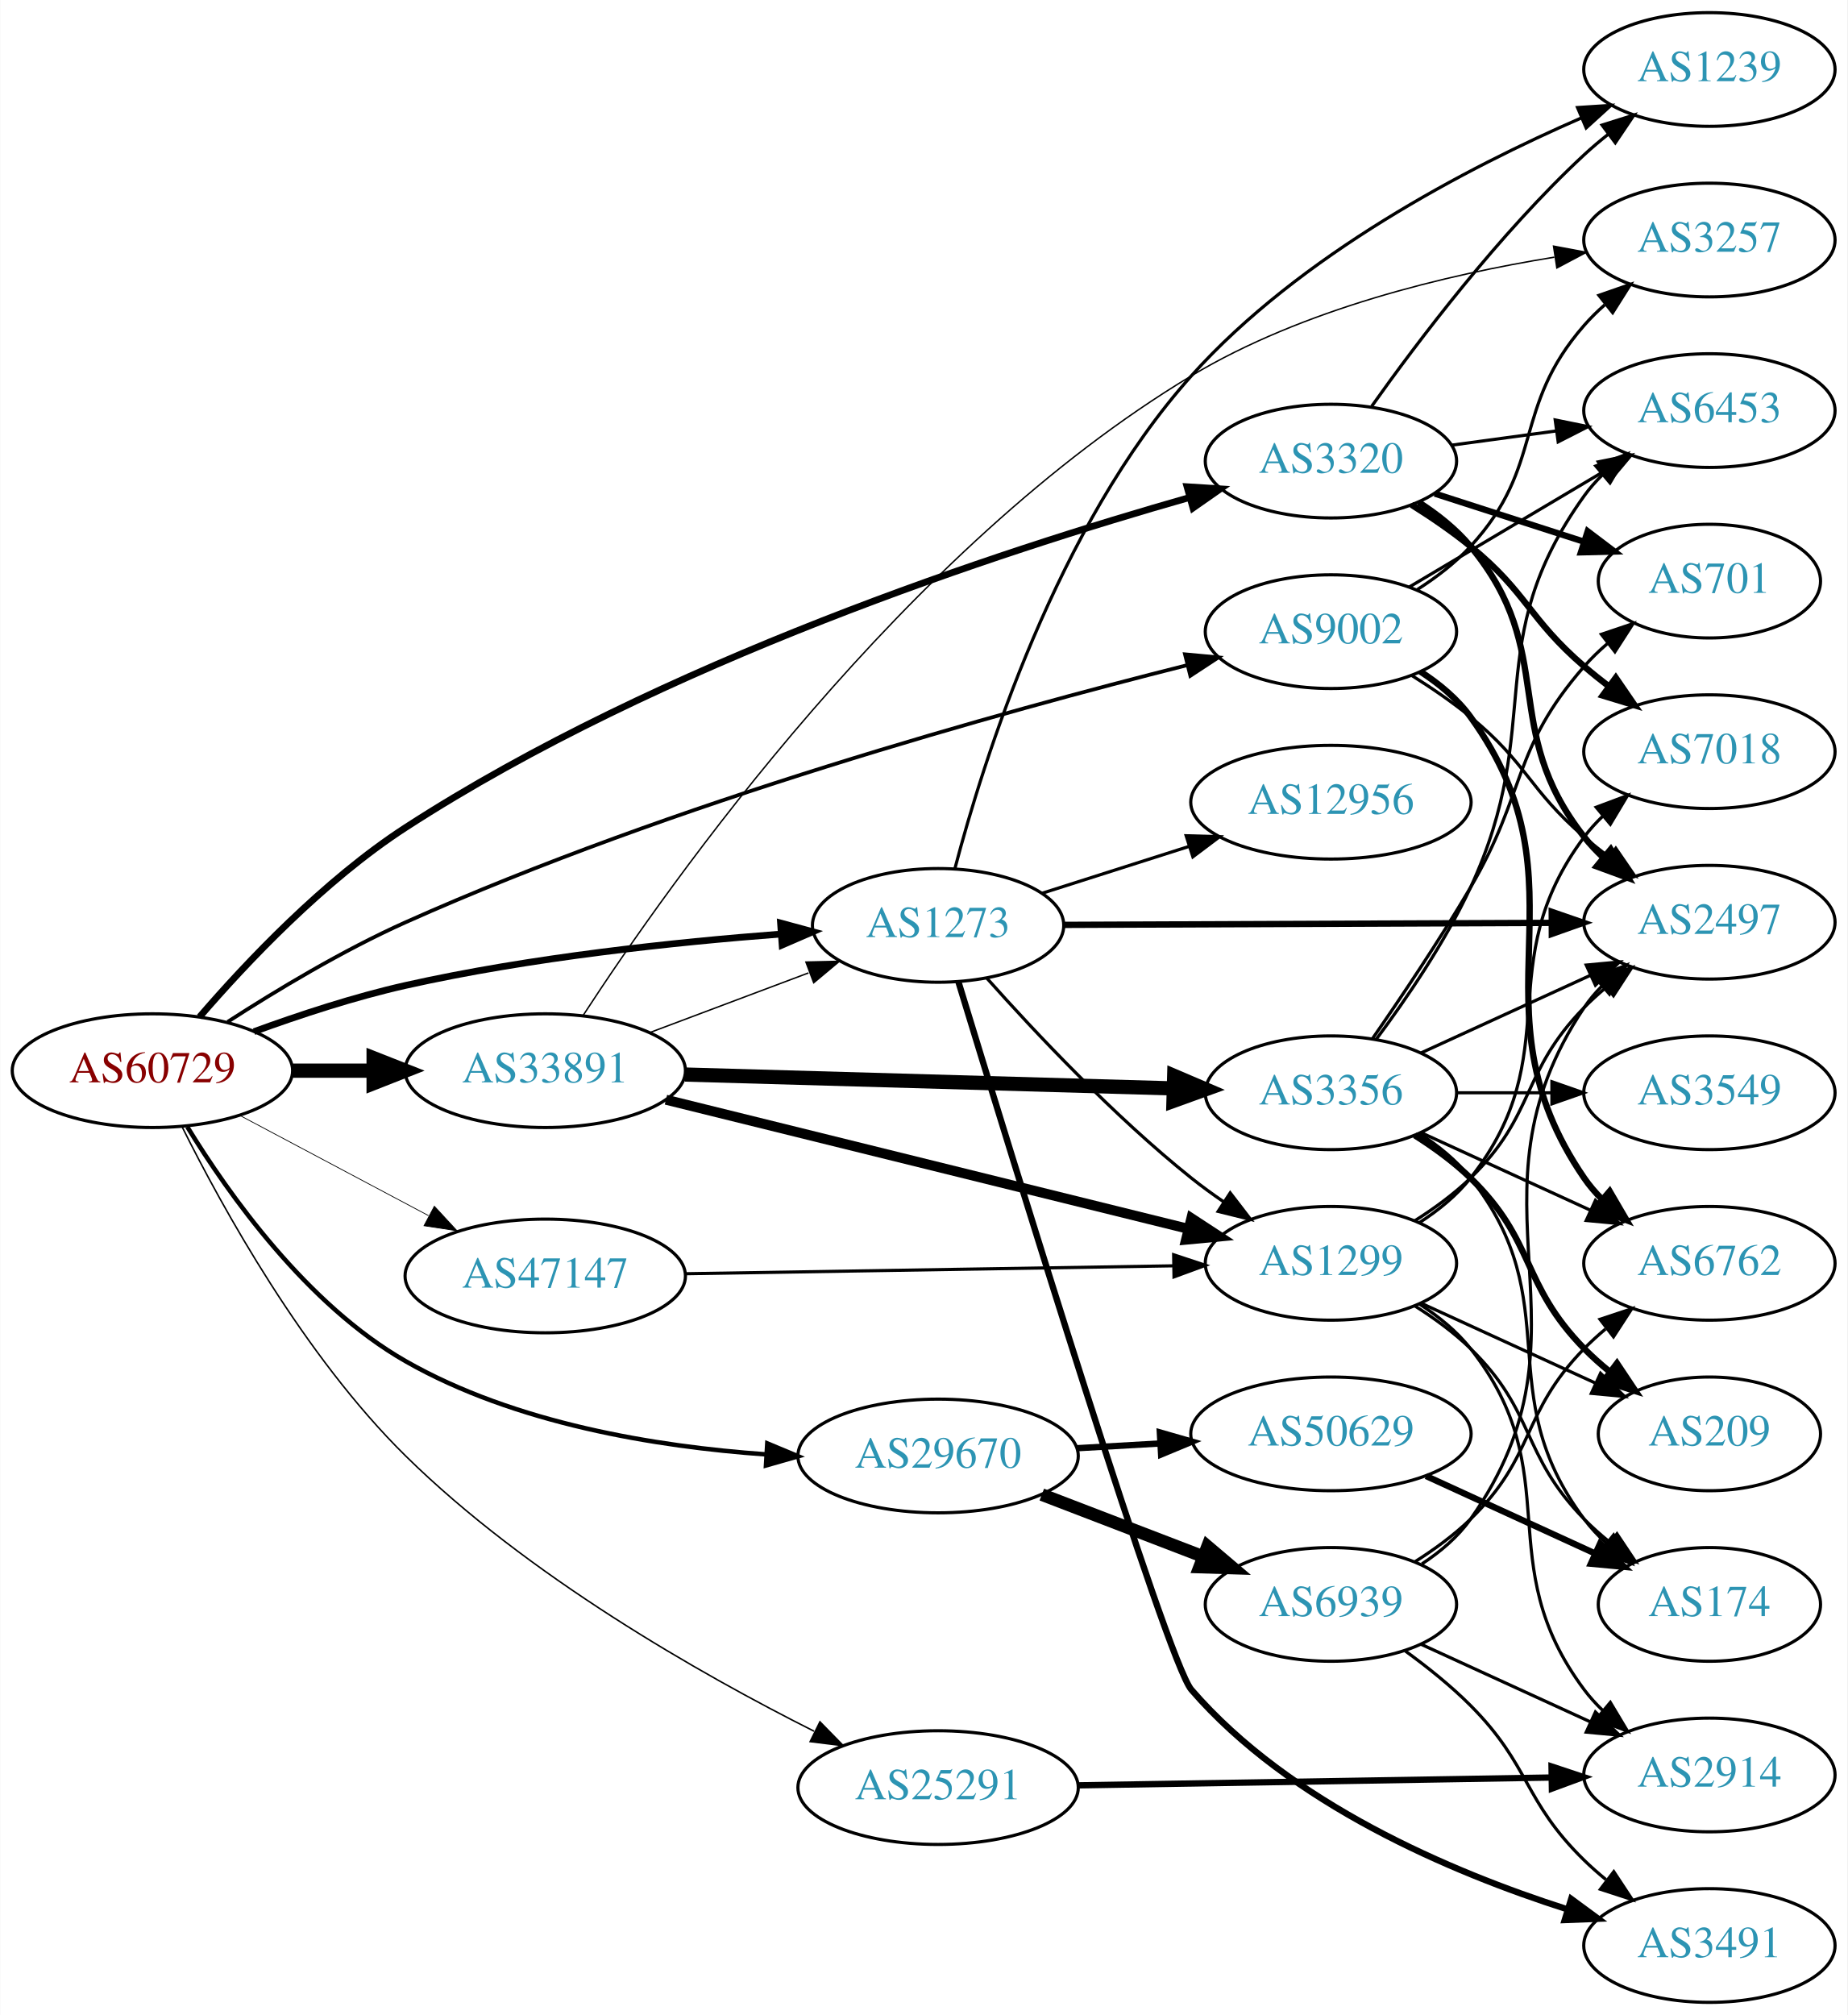
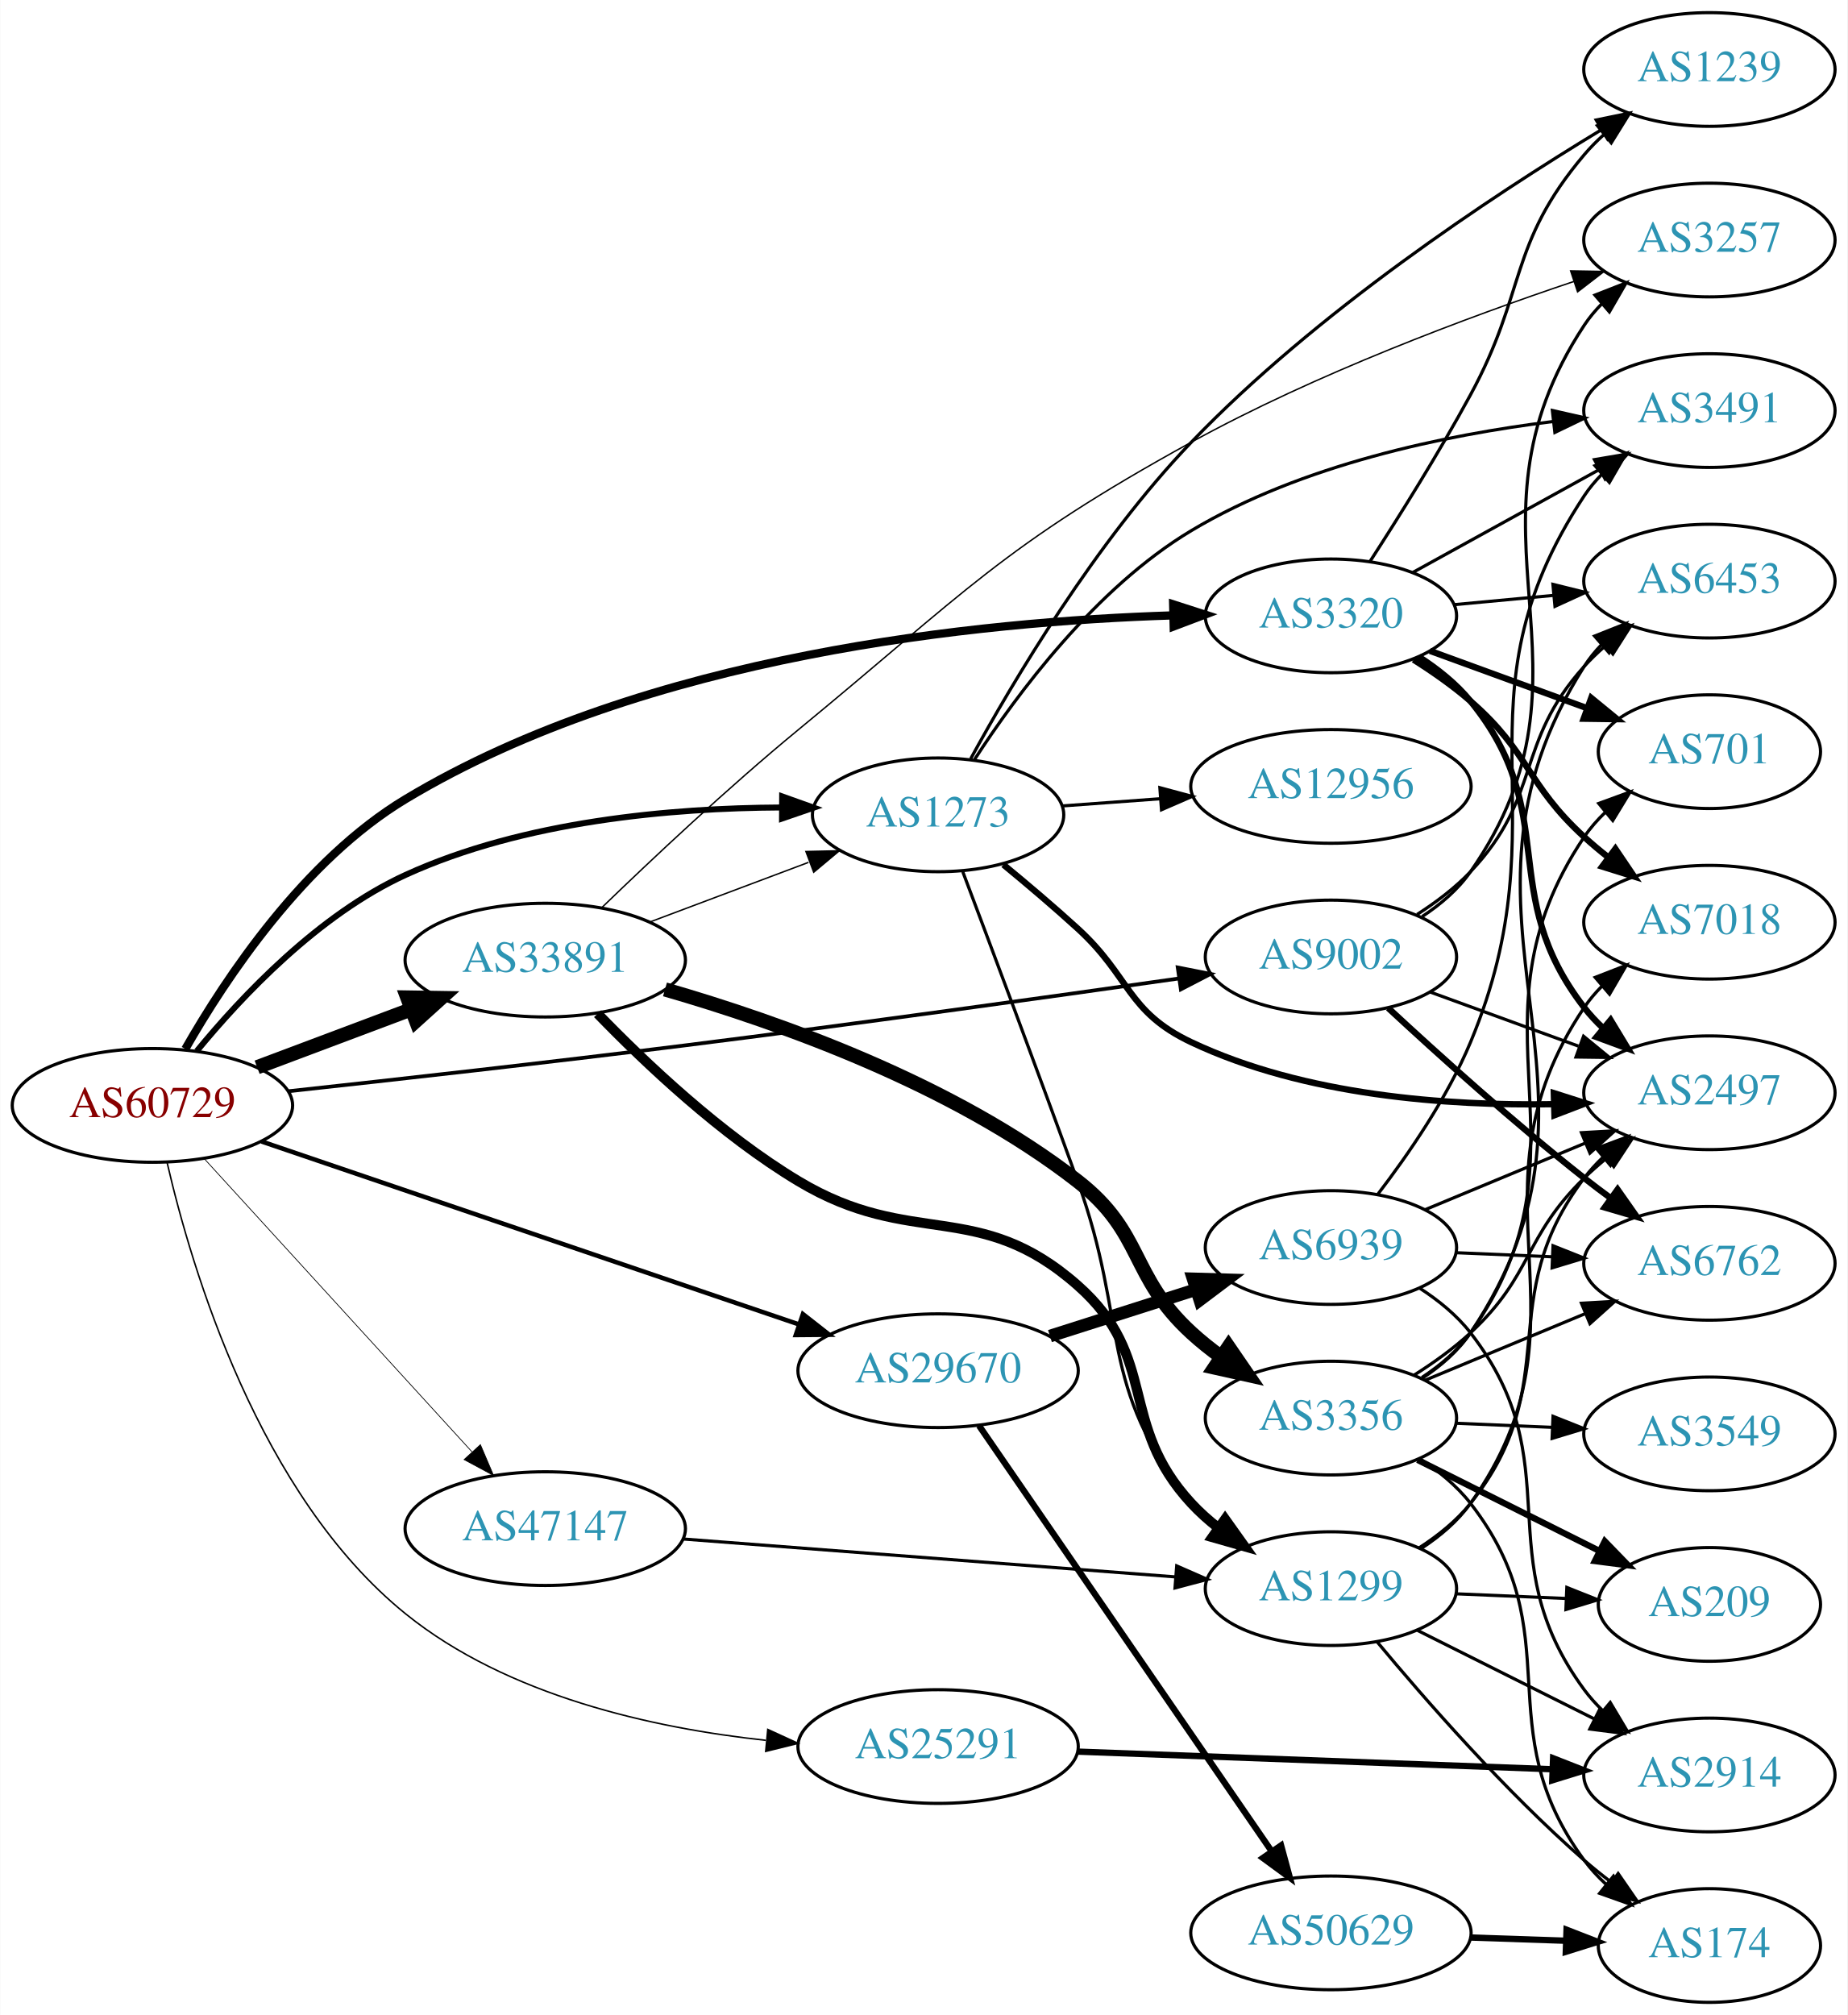
<svg xmlns="http://www.w3.org/2000/svg" xmlns:xlink="http://www.w3.org/1999/xlink" width="585pt" height="638pt" viewBox="0.00 0.00 584.86 638.00">
  <g id="graph0" class="graph" transform="scale(1 1) rotate(0) translate(4 634)">
    <polygon fill="white" stroke="none" points="-4,4 -4,-634 580.862,-634 580.862,4 -4,4" />
    <g id="node1" class="node">
      <g id="a_node1">
        <a xlink:href="/asn/60729" xlink:title="AS60729 ~ Zwiebelfreunde e.V. [AT]">
-           <ellipse fill="#ffffff" stroke="black" cx="44.196" cy="-295" rx="44.393" ry="18" />
-           <text text-anchor="middle" x="44.196" y="-291.3" font-family="Times,serif" font-size="14.00" fill="#880000">AS60729</text>
+           <ellipse fill="#ffffff" stroke="black" cx="44.196" cy="-284" rx="44.393" ry="18" />
+           <text text-anchor="middle" x="44.196" y="-280.3" font-family="Times,serif" font-size="14.00" fill="#880000">AS60729</text>
        </a>
      </g>
    </g>
    <g id="node2" class="node">
      <g id="a_node2">
        <a xlink:href="/asn/1273" xlink:title="AS1273 ~ Vodafone Group PLC [EU]">
-           <ellipse fill="#ffffff" stroke="black" cx="292.98" cy="-341" rx="39.794" ry="18" />
-           <text text-anchor="middle" x="292.98" y="-337.3" font-family="Times,serif" font-size="14.00" fill="#2c94b3">AS1273</text>
+           <ellipse fill="#ffffff" stroke="black" cx="292.98" cy="-376" rx="39.794" ry="18" />
+           <text text-anchor="middle" x="292.98" y="-372.3" font-family="Times,serif" font-size="14.00" fill="#2c94b3">AS1273</text>
        </a>
      </g>
    </g>
    <g id="edge1" class="edge">
-       <path fill="none" stroke="black" stroke-width="2.132" d="M76.35,-307.359C90.762,-312.624 108.234,-318.374 124.392,-322 163.878,-330.86 209.574,-335.691 243.266,-338.261" />
-       <polygon fill="black" stroke="black" stroke-width="2.132" points="243.09,-341.758 253.316,-338.988 243.595,-334.776 243.09,-341.758" />
+       <path fill="none" stroke="black" stroke-width="1.895" d="M58.244,-301.205C72.446,-318.517 96.842,-344.405 124.392,-357 161.8,-374.102 208.613,-378.156 243.247,-378.333" />
+       <polygon fill="black" stroke="black" stroke-width="1.895" points="243.601,-381.831 253.581,-378.273 243.561,-374.831 243.601,-381.831" />
    </g>
    <g id="node3" class="node">
      <g id="a_node3">
        <a xlink:href="/asn/3320" xlink:title="AS3320 ~ DTAG [DE]">
-           <ellipse fill="#ffffff" stroke="black" cx="417.373" cy="-488" rx="39.794" ry="18" />
-           <text text-anchor="middle" x="417.373" y="-484.3" font-family="Times,serif" font-size="14.00" fill="#2c94b3">AS3320</text>
+           <ellipse fill="#ffffff" stroke="black" cx="417.373" cy="-439" rx="39.794" ry="18" />
+           <text text-anchor="middle" x="417.373" y="-435.3" font-family="Times,serif" font-size="14.00" fill="#2c94b3">AS3320</text>
        </a>
      </g>
    </g>
    <g id="edge2" class="edge">
-       <path fill="none" stroke="black" stroke-width="2.132" d="M59.114,-312.007C73.835,-329.088 98.478,-355.216 124.392,-372 205.105,-424.277 313.126,-459.566 372.563,-476.472" />
-       <polygon fill="black" stroke="black" stroke-width="2.132" points="371.802,-479.893 382.376,-479.221 373.691,-473.153 371.802,-479.893" />
+       <path fill="none" stroke="black" stroke-width="2.605" d="M54.606,-301.868C67.321,-324.14 92.154,-361.628 124.392,-381 200.606,-426.799 306.256,-437.235 367.354,-439.155" />
+       <polygon fill="black" stroke="black" stroke-width="2.605" points="367.412,-442.657 377.496,-439.407 367.586,-435.659 367.412,-442.657" />
    </g>
    <g id="node4" class="node">
      <g id="a_node4">
        <a xlink:href="/asn/9002" xlink:title="AS9002 ~ RETN Limited [EU]">
-           <ellipse fill="#ffffff" stroke="black" cx="417.373" cy="-434" rx="39.794" ry="18" />
-           <text text-anchor="middle" x="417.373" y="-430.3" font-family="Times,serif" font-size="14.00" fill="#2c94b3">AS9002</text>
+           <ellipse fill="#ffffff" stroke="black" cx="417.373" cy="-331" rx="39.794" ry="18" />
+           <text text-anchor="middle" x="417.373" y="-327.3" font-family="Times,serif" font-size="14.00" fill="#2c94b3">AS9002</text>
        </a>
      </g>
    </g>
    <g id="edge3" class="edge">
-       <path fill="none" stroke="black" stroke-width="1.184" d="M68.002,-310.45C83.431,-320.415 104.542,-333.125 124.392,-342 208.84,-379.755 313.424,-408.698 371.728,-423.36" />
-       <polygon fill="black" stroke="black" stroke-width="1.184" points="371.166,-426.826 381.715,-425.845 372.856,-420.034 371.166,-426.826" />
+       <path fill="none" stroke="black" stroke-width="1.184" d="M87.242,-288.487C121.156,-292.173 170.075,-297.643 212.784,-303 266.469,-309.734 327.991,-318.315 369.228,-324.192" />
+       <polygon fill="black" stroke="black" stroke-width="1.184" points="368.863,-327.676 379.257,-325.625 369.853,-320.746 368.863,-327.676" />
    </g>
    <g id="node5" class="node">
      <g id="a_node5">
        <a xlink:href="/asn/25291" xlink:title="AS25291 ~ SysEleven GmbH [DE]">
-           <ellipse fill="#ffffff" stroke="black" cx="292.98" cy="-68" rx="44.393" ry="18" />
-           <text text-anchor="middle" x="292.98" y="-64.3" font-family="Times,serif" font-size="14.00" fill="#2c94b3">AS25291</text>
+           <ellipse fill="#ffffff" stroke="black" cx="292.98" cy="-81" rx="44.393" ry="18" />
+           <text text-anchor="middle" x="292.98" y="-77.3" font-family="Times,serif" font-size="14.00" fill="#2c94b3">AS25291</text>
        </a>
      </g>
    </g>
    <g id="edge4" class="edge">
-       <path fill="none" stroke="black" stroke-width="0.474" d="M53.636,-277.133C66.292,-251.719 92.174,-204.704 124.392,-173 162.919,-135.087 217.44,-104.095 253.713,-85.85" />
-       <polygon fill="black" stroke="black" stroke-width="0.474" points="255.564,-88.839 262.975,-81.268 252.46,-82.565 255.564,-88.839" />
+       <path fill="none" stroke="black" stroke-width="0.474" d="M48.848,-265.892C56.584,-232.357 77.872,-160.588 124.392,-123 156.563,-97.006 202.698,-86.829 238.421,-82.972" />
+       <polygon fill="black" stroke="black" stroke-width="0.474" points="239.045,-86.429 248.672,-82.005 238.388,-79.46 239.045,-86.429" />
    </g>
    <g id="node6" class="node">
      <g id="a_node6">
        <a xlink:href="/asn/29670" xlink:title="AS29670 ~ Individual Network Berlin e.V. [DE]">
-           <ellipse fill="#ffffff" stroke="black" cx="292.98" cy="-173" rx="44.393" ry="18" />
-           <text text-anchor="middle" x="292.98" y="-169.3" font-family="Times,serif" font-size="14.00" fill="#2c94b3">AS29670</text>
+           <ellipse fill="#ffffff" stroke="black" cx="292.98" cy="-200" rx="44.393" ry="18" />
+           <text text-anchor="middle" x="292.98" y="-196.3" font-family="Times,serif" font-size="14.00" fill="#2c94b3">AS29670</text>
        </a>
      </g>
    </g>
    <g id="edge5" class="edge">
-       <path fill="none" stroke="black" stroke-width="1.421" d="M55.239,-277.216C68.271,-255.911 93.092,-220.863 124.392,-203 159.057,-183.217 203.779,-175.957 238.304,-173.514" />
-       <polygon fill="black" stroke="black" stroke-width="1.421" points="238.893,-176.985 248.669,-172.901 238.48,-169.997 238.893,-176.985" />
+       <path fill="none" stroke="black" stroke-width="1.421" d="M78.735,-272.584C122.875,-257.56 200.517,-231.132 248.942,-214.649" />
+       <polygon fill="black" stroke="black" stroke-width="1.421" points="250.176,-217.927 258.514,-211.391 247.92,-211.3 250.176,-217.927" />
    </g>
    <g id="node7" class="node">
      <g id="a_node7">
        <a xlink:href="/asn/33891" xlink:title="AS33891 ~ CORE-BACKBONE GMBH GLOBAL NETWORK [DE]">
-           <ellipse fill="#ffffff" stroke="black" cx="168.588" cy="-295" rx="44.393" ry="18" />
-           <text text-anchor="middle" x="168.588" y="-291.3" font-family="Times,serif" font-size="14.00" fill="#2c94b3">AS33891</text>
+           <ellipse fill="#ffffff" stroke="black" cx="168.588" cy="-330" rx="44.393" ry="18" />
+           <text text-anchor="middle" x="168.588" y="-326.3" font-family="Times,serif" font-size="14.00" fill="#2c94b3">AS33891</text>
        </a>
      </g>
    </g>
    <g id="edge6" class="edge">
-       <path fill="none" stroke="black" stroke-width="4.5" d="M88.692,-295C96.898,-295 105.569,-295 114.041,-295" />
-       <polygon fill="black" stroke="black" stroke-width="4.5" points="114.233,-298.938 124.233,-295 114.233,-291.063 114.233,-298.938" />
+       <path fill="none" stroke="black" stroke-width="4.5" d="M77.353,-296.086C92.251,-301.685 110.138,-308.408 126.043,-314.386" />
+       <polygon fill="black" stroke="black" stroke-width="4.5" points="124.9,-318.162 135.646,-317.995 127.67,-310.791 124.9,-318.162" />
    </g>
    <g id="node8" class="node">
      <g id="a_node8">
        <a xlink:href="/asn/47147" xlink:title="AS47147 ~ ANEXIA Internetdienstleistungs GmbH [AT]">
-           <ellipse fill="#ffffff" stroke="black" cx="168.588" cy="-230" rx="44.393" ry="18" />
-           <text text-anchor="middle" x="168.588" y="-226.3" font-family="Times,serif" font-size="14.00" fill="#2c94b3">AS47147</text>
+           <ellipse fill="#ffffff" stroke="black" cx="168.588" cy="-150" rx="44.393" ry="18" />
+           <text text-anchor="middle" x="168.588" y="-146.3" font-family="Times,serif" font-size="14.00" fill="#2c94b3">AS47147</text>
        </a>
      </g>
    </g>
    <g id="edge7" class="edge">
-       <path fill="none" stroke="black" stroke-width="0.237" d="M71.753,-280.896C89.275,-271.591 112.445,-259.285 131.614,-249.105" />
-       <polygon fill="black" stroke="black" stroke-width="0.237" points="133.47,-252.083 140.66,-244.301 130.187,-245.9 133.47,-252.083" />
+       <path fill="none" stroke="black" stroke-width="0.237" d="M60.697,-267.029C82.125,-243.569 120.917,-201.097 145.409,-174.283" />
+       <polygon fill="black" stroke="black" stroke-width="0.237" points="148.053,-176.577 152.213,-166.833 142.885,-171.857 148.053,-176.577" />
    </g>
    <g id="node9" class="node">
      <g id="a_node9">
-         <a xlink:href="/asn/3491" xlink:title="AS3491 ~ PCCW Global, Inc. [US]">
-           <ellipse fill="#ffffff" stroke="black" cx="537.215" cy="-18" rx="39.794" ry="18" />
-           <text text-anchor="middle" x="537.215" y="-14.3" font-family="Times,serif" font-size="14.00" fill="#2c94b3">AS3491</text>
+         <a xlink:href="/asn/1239" xlink:title="AS1239 ~ Sprint [US]">
+           <ellipse fill="#ffffff" stroke="black" cx="537.215" cy="-612" rx="39.794" ry="18" />
+           <text text-anchor="middle" x="537.215" y="-608.3" font-family="Times,serif" font-size="14.00" fill="#2c94b3">AS1239</text>
        </a>
      </g>
    </g>
    <g id="edge8" class="edge">
-       <path fill="none" stroke="black" stroke-width="2" d="M299.398,-323.182C315.998,-268.764 365.496,-107.882 373.176,-99 404.356,-62.943 455.386,-41.257 492.055,-29.524" />
-       <polygon fill="black" stroke="black" stroke-width="2" points="493.456,-32.756 501.988,-26.475 491.401,-26.064 493.456,-32.756" />
+       <path fill="none" stroke="black" d="M303.31,-393.777C316.649,-418.151 342.929,-462.502 373.176,-494 412.611,-535.064 467.895,-571.658 502.878,-592.837" />
+       <polygon fill="black" stroke="black" points="501.365,-596.01 511.744,-598.137 504.957,-590.002 501.365,-596.01" />
    </g>
    <g id="node10" class="node">
      <g id="a_node10">
        <a xlink:href="/asn/12956" xlink:title="AS12956 ~ TELXIUS [ES]">
-           <ellipse fill="#ffffff" stroke="black" cx="417.373" cy="-380" rx="44.393" ry="18" />
-           <text text-anchor="middle" x="417.373" y="-376.3" font-family="Times,serif" font-size="14.00" fill="#2c94b3">AS12956</text>
+           <ellipse fill="#ffffff" stroke="black" cx="417.373" cy="-385" rx="44.393" ry="18" />
+           <text text-anchor="middle" x="417.373" y="-381.3" font-family="Times,serif" font-size="14.00" fill="#2c94b3">AS12956</text>
        </a>
      </g>
    </g>
    <g id="edge9" class="edge">
-       <path fill="none" stroke="black" d="M325.818,-351.145C339.995,-355.662 356.926,-361.058 372.292,-365.954" />
-       <polygon fill="black" stroke="black" points="371.529,-369.384 382.119,-369.085 373.654,-362.714 371.529,-369.384" />
+       <path fill="none" stroke="black" d="M332.37,-378.823C342.15,-379.542 352.836,-380.328 363.209,-381.091" />
+       <polygon fill="black" stroke="black" points="363.203,-384.6 373.433,-381.842 363.716,-377.618 363.203,-384.6" />
    </g>
    <g id="node11" class="node">
      <g id="a_node11">
-         <a xlink:href="/asn/1239" xlink:title="AS1239 ~ Sprint [US]">
-           <ellipse fill="#ffffff" stroke="black" cx="537.215" cy="-612" rx="39.794" ry="18" />
-           <text text-anchor="middle" x="537.215" y="-608.3" font-family="Times,serif" font-size="14.00" fill="#2c94b3">AS1239</text>
+         <a xlink:href="/asn/3491" xlink:title="AS3491 ~ PCCW Global, Inc. [US]">
+           <ellipse fill="#ffffff" stroke="black" cx="537.215" cy="-504" rx="39.794" ry="18" />
+           <text text-anchor="middle" x="537.215" y="-500.3" font-family="Times,serif" font-size="14.00" fill="#2c94b3">AS3491</text>
        </a>
      </g>
    </g>
    <g id="edge10" class="edge">
-       <path fill="none" stroke="black" d="M298.311,-359.023C307.245,-393.009 330.54,-467.416 373.176,-515 407.476,-553.28 460.543,-580.935 496.751,-596.694" />
-       <polygon fill="black" stroke="black" points="495.456,-599.946 506.029,-600.633 498.192,-593.503 495.456,-599.946" />
+       <path fill="none" stroke="black" d="M304.508,-393.497C317.852,-414.108 342.812,-447.837 373.176,-466 408.099,-486.89 453.592,-496.296 487.646,-500.532" />
+       <polygon fill="black" stroke="black" points="487.492,-504.036 497.823,-501.687 488.282,-497.081 487.492,-504.036" />
    </g>
    <g id="node12" class="node">
      <g id="a_node12">
        <a xlink:href="/asn/2497" xlink:title="AS2497 ~ Internet Initiative Japan Inc. [JP]">
-           <ellipse fill="#ffffff" stroke="black" cx="537.215" cy="-342" rx="39.794" ry="18" />
-           <text text-anchor="middle" x="537.215" y="-338.3" font-family="Times,serif" font-size="14.00" fill="#2c94b3">AS2497</text>
+           <ellipse fill="#ffffff" stroke="black" cx="537.215" cy="-288" rx="39.794" ry="18" />
+           <text text-anchor="middle" x="537.215" y="-284.3" font-family="Times,serif" font-size="14.00" fill="#2c94b3">AS2497</text>
        </a>
      </g>
    </g>
    <g id="edge11" class="edge">
-       <path fill="none" stroke="black" stroke-width="2" d="M332.631,-341.16C374.516,-341.332 441.459,-341.609 487.056,-341.797" />
-       <polygon fill="black" stroke="black" stroke-width="2" points="487.287,-345.298 497.301,-341.839 487.316,-338.298 487.287,-345.298" />
+       <path fill="none" stroke="black" stroke-width="2" d="M313.653,-360.238C321.145,-354.072 329.68,-346.847 337.176,-340 353.885,-324.741 352.72,-313.671 373.176,-304 409.062,-287.035 454.276,-283.812 487.983,-284.39" />
+       <polygon fill="black" stroke="black" stroke-width="2" points="487.954,-287.891 498.051,-284.681 488.156,-280.894 487.954,-287.891" />
    </g>
    <g id="node13" class="node">
      <g id="a_node13">
        <a xlink:href="/asn/1299" xlink:title="AS1299 ~ Telia Carrier [EU]">
-           <ellipse fill="#ffffff" stroke="black" cx="417.373" cy="-234" rx="39.794" ry="18" />
-           <text text-anchor="middle" x="417.373" y="-230.3" font-family="Times,serif" font-size="14.00" fill="#2c94b3">AS1299</text>
+           <ellipse fill="#ffffff" stroke="black" cx="417.373" cy="-131" rx="39.794" ry="18" />
+           <text text-anchor="middle" x="417.373" y="-127.3" font-family="Times,serif" font-size="14.00" fill="#2c94b3">AS1299</text>
        </a>
      </g>
    </g>
    <g id="edge12" class="edge">
-       <path fill="none" stroke="black" d="M308.452,-324.245C323.614,-307.227 348.603,-280.651 373.176,-261 376.44,-258.39 379.97,-255.824 383.558,-253.374" />
-       <polygon fill="black" stroke="black" points="385.475,-256.302 391.934,-247.904 381.647,-250.442 385.475,-256.302" />
-     </g>
-     <g id="edge13" class="edge">
-       <path fill="none" stroke="black" d="M430.263,-505.336C444.748,-525.742 470.635,-560.011 497.569,-585 499.969,-587.227 502.562,-589.417 505.23,-591.527" />
-       <polygon fill="black" stroke="black" points="503.23,-594.402 513.338,-597.577 507.417,-588.792 503.23,-594.402" />
+       <path fill="none" stroke="black" d="M300.811,-357.952C309.408,-335.168 324.576,-294.748 337.176,-260 353.565,-214.806 343.108,-195.51 373.176,-158 375.527,-155.067 378.288,-152.364 381.258,-149.895" />
+       <polygon fill="black" stroke="black" points="383.45,-152.629 389.47,-143.91 379.327,-146.972 383.45,-152.629" />
+     </g>
+     <g id="edge15" class="edge">
+       <path fill="none" stroke="black" d="M429.747,-456.232C438.793,-470.211 451.548,-490.554 461.569,-509 479.41,-541.843 473.443,-556.454 497.569,-585 499.451,-587.227 501.558,-589.357 503.79,-591.374" />
+       <polygon fill="black" stroke="black" points="501.739,-594.217 511.72,-597.772 506.135,-588.769 501.739,-594.217" />
+     </g>
+     <g id="edge18" class="edge">
+       <path fill="none" stroke="black" d="M443.364,-452.785C460.55,-462.264 483.578,-474.966 502.401,-485.349" />
+       <polygon fill="black" stroke="black" points="500.813,-488.47 511.26,-490.235 504.194,-482.34 500.813,-488.47" />
    </g>
    <g id="edge14" class="edge">
-       <path fill="none" stroke="black" stroke-width="2" d="M445.144,-474.983C451.139,-471.124 457.051,-466.445 461.569,-461 489.605,-427.208 470.406,-403.498 497.569,-369 499.372,-366.709 501.423,-364.533 503.616,-362.484" />
-       <polygon fill="black" stroke="black" stroke-width="2" points="505.97,-365.08 511.472,-356.025 501.524,-359.672 505.97,-365.08" />
+       <path fill="none" stroke="black" stroke-width="2" d="M445.213,-426.039C451.205,-422.178 457.099,-417.485 461.569,-412 490.618,-376.353 469.441,-351.379 497.569,-315 499.352,-312.693 501.388,-310.506 503.571,-308.449" />
+       <polygon fill="black" stroke="black" stroke-width="2" points="505.927,-311.042 511.408,-301.975 501.469,-305.645 505.927,-311.042" />
    </g>
    <g id="node14" class="node">
      <g id="a_node14">
        <a xlink:href="/asn/701" xlink:title="AS701 ~ UUNET [US]">
-           <ellipse fill="#ffffff" stroke="black" cx="537.215" cy="-450" rx="35.194" ry="18" />
-           <text text-anchor="middle" x="537.215" y="-446.3" font-family="Times,serif" font-size="14.00" fill="#2c94b3">AS701</text>
-         </a>
-       </g>
-     </g>
-     <g id="edge15" class="edge">
-       <path fill="none" stroke="black" stroke-width="2" d="M450.262,-477.717C464.8,-473.029 482.141,-467.437 497.427,-462.508" />
-       <polygon fill="black" stroke="black" stroke-width="2" points="498.682,-465.78 507.126,-459.38 496.534,-459.118 498.682,-465.78" />
+           <ellipse fill="#ffffff" stroke="black" cx="537.215" cy="-396" rx="35.194" ry="18" />
+           <text text-anchor="middle" x="537.215" y="-392.3" font-family="Times,serif" font-size="14.00" fill="#2c94b3">AS701</text>
+         </a>
+       </g>
+     </g>
+     <g id="edge13" class="edge">
+       <path fill="none" stroke="black" stroke-width="2" d="M448.72,-427.926C463.855,-422.404 482.309,-415.67 498.361,-409.813" />
+       <polygon fill="black" stroke="black" stroke-width="2" points="499.799,-413.014 507.994,-406.298 497.4,-406.438 499.799,-413.014" />
    </g>
    <g id="node15" class="node">
      <g id="a_node15">
        <a xlink:href="/asn/7018" xlink:title="AS7018 ~ AT&amp;T Services, Inc. [US]">
-           <ellipse fill="#ffffff" stroke="black" cx="537.215" cy="-396" rx="39.794" ry="18" />
-           <text text-anchor="middle" x="537.215" y="-392.3" font-family="Times,serif" font-size="14.00" fill="#2c94b3">AS7018</text>
+           <ellipse fill="#ffffff" stroke="black" cx="537.215" cy="-342" rx="39.794" ry="18" />
+           <text text-anchor="middle" x="537.215" y="-338.3" font-family="Times,serif" font-size="14.00" fill="#2c94b3">AS7018</text>
        </a>
      </g>
    </g>
    <g id="edge16" class="edge">
-       <path fill="none" stroke="black" stroke-width="2" d="M442.881,-474.182C449.191,-470.227 455.818,-465.703 461.569,-461 479.577,-446.272 479.943,-438.184 497.569,-423 500.049,-420.863 502.698,-418.735 505.402,-416.665" />
-       <polygon fill="black" stroke="black" stroke-width="2" points="507.572,-419.414 513.566,-410.678 503.432,-413.769 507.572,-419.414" />
+       <path fill="none" stroke="black" stroke-width="2" d="M443.531,-425.134C449.701,-421.242 456.099,-416.761 461.569,-412 480.369,-395.636 479.193,-385.839 497.569,-369 499.982,-366.788 502.585,-364.608 505.259,-362.504" />
+       <polygon fill="black" stroke="black" stroke-width="2" points="507.443,-365.242 513.377,-356.465 503.265,-359.626 507.443,-365.242" />
    </g>
    <g id="node16" class="node">
      <g id="a_node16">
        <a xlink:href="/asn/6453" xlink:title="AS6453 ~ TATA COMMUNICATIONS (AMERICA) INC [US]">
-           <ellipse fill="#ffffff" stroke="black" cx="537.215" cy="-504" rx="39.794" ry="18" />
-           <text text-anchor="middle" x="537.215" y="-500.3" font-family="Times,serif" font-size="14.00" fill="#2c94b3">AS6453</text>
+           <ellipse fill="#ffffff" stroke="black" cx="537.215" cy="-450" rx="39.794" ry="18" />
+           <text text-anchor="middle" x="537.215" y="-446.3" font-family="Times,serif" font-size="14.00" fill="#2c94b3">AS6453</text>
        </a>
      </g>
    </g>
    <g id="edge17" class="edge">
-       <path fill="none" stroke="black" d="M455.659,-493.062C466.19,-494.492 477.793,-496.068 488.833,-497.567" />
-       <polygon fill="black" stroke="black" points="488.387,-501.038 498.767,-498.916 489.329,-494.102 488.387,-501.038" />
-     </g>
-     <g id="edge20" class="edge">
-       <path fill="none" stroke="black" d="M442.881,-420.182C449.191,-416.227 455.818,-411.703 461.569,-407 479.577,-392.272 479.943,-384.184 497.569,-369 500.049,-366.863 502.698,-364.735 505.402,-362.665" />
-       <polygon fill="black" stroke="black" points="507.572,-365.414 513.566,-356.678 503.432,-359.769 507.572,-365.414" />
-     </g>
-     <g id="edge19" class="edge">
-       <path fill="none" stroke="black" d="M442.22,-448.166C459.87,-458.65 484.121,-473.056 503.57,-484.608" />
-       <polygon fill="black" stroke="black" points="502.018,-487.758 512.403,-489.856 505.593,-481.739 502.018,-487.758" />
+       <path fill="none" stroke="black" d="M456.307,-442.541C466.299,-443.474 477.217,-444.493 487.683,-445.47" />
+       <polygon fill="black" stroke="black" points="487.665,-448.983 497.947,-446.428 488.316,-442.014 487.665,-448.983" />
+     </g>
+     <g id="edge22" class="edge">
+       <path fill="none" stroke="black" d="M448.72,-319.926C463.041,-314.701 480.333,-308.391 495.751,-302.765" />
+       <polygon fill="black" stroke="black" points="497.367,-305.901 505.561,-299.185 494.967,-299.325 497.367,-305.901" />
+     </g>
+     <g id="edge21" class="edge">
+       <path fill="none" stroke="black" d="M444.646,-344.459C450.656,-348.305 456.7,-352.867 461.569,-358 484.295,-381.96 475.463,-398.466 497.569,-423 499.572,-425.223 501.791,-427.362 504.124,-429.395" />
+       <polygon fill="black" stroke="black" points="502.322,-432.432 512.344,-435.871 506.654,-426.933 502.322,-432.432" />
    </g>
    <g id="node17" class="node">
      <g id="a_node17">
+         <a xlink:href="/asn/3257" xlink:title="AS3257 ~ GTT [DE]">
+           <ellipse fill="#ffffff" stroke="black" cx="537.215" cy="-558" rx="39.794" ry="18" />
+           <text text-anchor="middle" x="537.215" y="-554.3" font-family="Times,serif" font-size="14.00" fill="#2c94b3">AS3257</text>
+         </a>
+       </g>
+     </g>
+     <g id="edge19" class="edge">
+       <path fill="none" stroke="black" d="M446.262,-343.8C452.074,-347.623 457.624,-352.341 461.569,-358 506.473,-422.432 454.327,-465.44 497.569,-531 499.174,-533.434 501.081,-535.714 503.175,-537.834" />
+       <polygon fill="black" stroke="black" points="500.979,-540.563 510.844,-544.427 505.543,-535.254 500.979,-540.563" />
+     </g>
+     <g id="node18" class="node">
+       <g id="a_node18">
        <a xlink:href="/asn/6762" xlink:title="AS6762 ~ TELECOM ITALIA SPARKLE S.p.A. [IT]">
          <ellipse fill="#ffffff" stroke="black" cx="537.215" cy="-234" rx="39.794" ry="18" />
          <text text-anchor="middle" x="537.215" y="-230.3" font-family="Times,serif" font-size="14.00" fill="#2c94b3">AS6762</text>
        </a>
      </g>
    </g>
-     <g id="edge18" class="edge">
-       <path fill="none" stroke="black" stroke-width="2" d="M445.664,-421.386C451.643,-417.515 457.418,-412.729 461.569,-407 500.778,-352.878 459.757,-316.107 497.569,-261 499.218,-258.596 501.157,-256.338 503.273,-254.232" />
-       <polygon fill="black" stroke="black" stroke-width="2" points="505.639,-256.814 510.984,-247.667 501.101,-251.484 505.639,-256.814" />
-     </g>
-     <g id="node18" class="node">
-       <g id="a_node18">
-         <a xlink:href="/asn/3257" xlink:title="AS3257 ~ GTT [DE]">
-           <ellipse fill="#ffffff" stroke="black" cx="537.215" cy="-558" rx="39.794" ry="18" />
-           <text text-anchor="middle" x="537.215" y="-554.3" font-family="Times,serif" font-size="14.00" fill="#2c94b3">AS3257</text>
-         </a>
-       </g>
-     </g>
-     <g id="edge21" class="edge">
-       <path fill="none" stroke="black" d="M444.759,-447.354C450.765,-451.203 456.779,-455.792 461.569,-461 485.251,-486.75 474.553,-504.652 497.569,-531 499.537,-533.254 501.732,-535.414 504.048,-537.463" />
-       <polygon fill="black" stroke="black" points="502.229,-540.488 512.237,-543.966 506.582,-535.006 502.229,-540.488" />
+     <g id="edge20" class="edge">
+       <path fill="none" stroke="black" stroke-width="2" d="M435.496,-314.842C451.214,-300.259 475.363,-278.478 497.569,-261 500.288,-258.86 503.163,-256.69 506.069,-254.559" />
+       <polygon fill="black" stroke="black" stroke-width="2" points="508.141,-257.379 514.233,-248.711 504.065,-251.689 508.141,-257.379" />
    </g>
    <g id="node19" class="node">
      <g id="a_node19">
        <a xlink:href="/asn/2914" xlink:title="AS2914 ~ NTT America, Inc. [US]">
          <ellipse fill="#ffffff" stroke="black" cx="537.215" cy="-72" rx="39.794" ry="18" />
          <text text-anchor="middle" x="537.215" y="-68.3" font-family="Times,serif" font-size="14.00" fill="#2c94b3">AS2914</text>
        </a>
      </g>
    </g>
-     <g id="edge22" class="edge">
-       <path fill="none" stroke="black" stroke-width="2" d="M337.287,-68.715C379.366,-69.41 443.174,-70.464 487.119,-71.189" />
-       <polygon fill="black" stroke="black" stroke-width="2" points="487.227,-74.691 497.283,-71.357 487.342,-67.692 487.227,-74.691" />
+     <g id="edge23" class="edge">
+       <path fill="none" stroke="black" stroke-width="2" d="M337.008,-79.401C379.172,-77.835 443.348,-75.45 487.398,-73.814" />
+       <polygon fill="black" stroke="black" stroke-width="2" points="487.72,-77.304 497.583,-73.435 487.46,-70.309 487.72,-77.304" />
    </g>
    <g id="node20" class="node">
      <g id="a_node20">
        <a xlink:href="/asn/50629" xlink:title="AS50629 ~ LWLcom GmbH [DE]">
-           <ellipse fill="#ffffff" stroke="black" cx="417.373" cy="-180" rx="44.393" ry="18" />
-           <text text-anchor="middle" x="417.373" y="-176.3" font-family="Times,serif" font-size="14.00" fill="#2c94b3">AS50629</text>
-         </a>
-       </g>
-     </g>
-     <g id="edge23" class="edge">
-       <path fill="none" stroke="black" stroke-width="2" d="M336.787,-175.448C345.309,-175.936 354.356,-176.453 363.177,-176.958" />
-       <polygon fill="black" stroke="black" stroke-width="2" points="363.199,-180.464 373.383,-177.541 363.599,-173.476 363.199,-180.464" />
+           <ellipse fill="#ffffff" stroke="black" cx="417.373" cy="-22" rx="44.393" ry="18" />
+           <text text-anchor="middle" x="417.373" y="-18.3" font-family="Times,serif" font-size="14.00" fill="#2c94b3">AS50629</text>
+         </a>
+       </g>
+     </g>
+     <g id="edge24" class="edge">
+       <path fill="none" stroke="black" stroke-width="2" d="M305.939,-182.609C327.509,-151.238 373.039,-85.022 398.384,-48.162" />
+       <polygon fill="black" stroke="black" stroke-width="2" points="401.584,-49.685 404.366,-39.462 395.816,-45.719 401.584,-49.685" />
    </g>
    <g id="node21" class="node">
      <g id="a_node21">
        <a xlink:href="/asn/6939" xlink:title="AS6939 ~ Hurricane Electric LLC [US]">
-           <ellipse fill="#ffffff" stroke="black" cx="417.373" cy="-126" rx="39.794" ry="18" />
-           <text text-anchor="middle" x="417.373" y="-122.3" font-family="Times,serif" font-size="14.00" fill="#2c94b3">AS6939</text>
-         </a>
-       </g>
-     </g>
-     <g id="edge24" class="edge">
-       <path fill="none" stroke="black" stroke-width="4" d="M325.818,-160.774C341.449,-154.772 360.429,-147.483 376.967,-141.132" />
-       <polygon fill="black" stroke="black" stroke-width="4" points="378.298,-144.37 386.378,-137.518 375.788,-137.836 378.298,-144.37" />
+           <ellipse fill="#ffffff" stroke="black" cx="417.373" cy="-239" rx="39.794" ry="18" />
+           <text text-anchor="middle" x="417.373" y="-235.3" font-family="Times,serif" font-size="14.00" fill="#2c94b3">AS6939</text>
+         </a>
+       </g>
+     </g>
+     <g id="edge25" class="edge">
+       <path fill="none" stroke="black" stroke-width="4" d="M328.399,-210.967C342.783,-215.551 359.625,-220.918 374.702,-225.722" />
+       <polygon fill="black" stroke="black" stroke-width="4" points="373.72,-229.082 384.31,-228.783 375.845,-222.413 373.72,-229.082" />
+     </g>
+     <g id="edge30" class="edge">
+       <path fill="none" stroke="black" stroke-width="0.45" d="M201.745,-342.086C217.112,-347.861 235.659,-354.832 251.932,-360.948" />
+       <polygon fill="black" stroke="black" stroke-width="0.45" points="251.129,-364.385 261.721,-364.627 253.592,-357.833 251.129,-364.385" />
+     </g>
+     <g id="edge27" class="edge">
+       <path fill="none" stroke="black" stroke-width="3.15" d="M185.165,-313.045C200.2,-297.503 224.24,-274.732 248.784,-260 284.739,-238.42 305.75,-254.764 337.176,-227 363.099,-204.098 349.687,-183.391 373.176,-158 375.729,-155.241 378.624,-152.654 381.679,-150.258" />
+       <polygon fill="black" stroke="black" stroke-width="3.15" points="383.86,-153.002 390.008,-144.374 379.821,-147.285 383.86,-153.002" />
    </g>
    <g id="edge29" class="edge">
-       <path fill="none" stroke="black" stroke-width="0.45" d="M201.745,-307.086C217.112,-312.861 235.659,-319.832 251.932,-325.948" />
-       <polygon fill="black" stroke="black" stroke-width="0.45" points="251.129,-329.385 261.721,-329.627 253.592,-322.833 251.129,-329.385" />
-     </g>
-     <g id="edge28" class="edge">
-       <path fill="none" stroke="black" stroke-width="3.15" d="M206.802,-285.802C251.084,-274.856 324.944,-256.599 372.114,-244.94" />
-       <polygon fill="black" stroke="black" stroke-width="3.15" points="373.177,-248.283 382.045,-242.485 371.497,-241.487 373.177,-248.283" />
-     </g>
-     <g id="edge27" class="edge">
-       <path fill="none" stroke="black" stroke-width="0.45" d="M180.51,-312.389C207.665,-354.138 282.622,-460.596 373.176,-515 408.424,-536.176 454.078,-547.06 488.106,-552.57" />
-       <polygon fill="black" stroke="black" stroke-width="0.45" points="487.856,-556.072 498.269,-554.113 488.907,-549.152 487.856,-556.072" />
+       <path fill="none" stroke="black" stroke-width="0.45" d="M186.389,-346.527C202.086,-361.714 226.397,-384.592 248.784,-403 301.695,-446.505 313.155,-460.99 373.176,-494 412.462,-515.606 460.578,-533.555 494.321,-544.891" />
+       <polygon fill="black" stroke="black" stroke-width="0.45" points="493.278,-548.232 503.871,-548.052 495.477,-541.587 493.278,-548.232" />
    </g>
    <g id="node23" class="node">
      <g id="a_node23">
        <a xlink:href="/asn/3356" xlink:title="AS3356 ~ Level 3 Parent, LLC [US]">
-           <ellipse fill="#ffffff" stroke="black" cx="417.373" cy="-288" rx="39.794" ry="18" />
-           <text text-anchor="middle" x="417.373" y="-284.3" font-family="Times,serif" font-size="14.00" fill="#2c94b3">AS3356</text>
-         </a>
-       </g>
-     </g>
-     <g id="edge26" class="edge">
-       <path fill="none" stroke="black" stroke-width="4.5" d="M212.857,-293.773C256.076,-292.547 322.399,-290.666 367.495,-289.386" />
-       <polygon fill="black" stroke="black" stroke-width="4.5" points="367.741,-293.319 377.625,-289.099 367.518,-285.447 367.741,-293.319" />
-     </g>
-     <g id="edge37" class="edge">
-       <path fill="none" stroke="black" d="M212.857,-230.701C256.076,-231.402 322.399,-232.477 367.495,-233.208" />
-       <polygon fill="black" stroke="black" points="367.57,-236.709 377.625,-233.372 367.683,-229.71 367.57,-236.709" />
-     </g>
-     <g id="edge45" class="edge">
-       <path fill="none" stroke="black" d="M443.902,-247.462C450.064,-251.362 456.366,-255.948 461.569,-261 482.262,-281.094 477.396,-294.383 497.569,-315 499.661,-317.139 501.945,-319.218 504.322,-321.21" />
-       <polygon fill="black" stroke="black" points="502.565,-324.275 512.621,-327.611 506.84,-318.732 502.565,-324.275" />
-     </g>
-     <g id="edge42" class="edge">
-       <path fill="none" stroke="black" d="M445.344,-246.855C451.332,-250.72 457.192,-255.441 461.569,-261 492.867,-300.754 467.297,-328.458 497.569,-369 499.313,-371.336 501.321,-373.545 503.484,-375.617" />
-       <polygon fill="black" stroke="black" points="501.362,-378.405 511.284,-382.118 505.843,-373.027 501.362,-378.405" />
+           <ellipse fill="#ffffff" stroke="black" cx="417.373" cy="-185" rx="39.794" ry="18" />
+           <text text-anchor="middle" x="417.373" y="-181.3" font-family="Times,serif" font-size="14.00" fill="#2c94b3">AS3356</text>
+         </a>
+       </g>
+     </g>
+     <g id="edge28" class="edge">
+       <path fill="none" stroke="black" stroke-width="4.5" d="M206.498,-320.731C242.549,-310.341 297.616,-290.797 337.176,-260 358.219,-243.619 353.537,-230.039 373.176,-212 376.097,-209.317 379.32,-206.746 382.65,-204.329" />
+       <polygon fill="black" stroke="black" stroke-width="4.5" points="384.952,-207.525 391.035,-198.665 380.544,-201 384.952,-207.525" />
+     </g>
+     <g id="edge38" class="edge">
+       <path fill="none" stroke="black" d="M212.293,-146.712C255.68,-143.372 322.768,-138.207 368.069,-134.719" />
+       <polygon fill="black" stroke="black" points="368.535,-138.193 378.237,-133.936 367.998,-131.214 368.535,-138.193" />
    </g>
    <g id="edge43" class="edge">
-       <path fill="none" stroke="black" d="M445.344,-221.145C451.332,-217.28 457.192,-212.559 461.569,-207 492.867,-167.246 467.297,-139.542 497.569,-99 499.313,-96.664 501.321,-94.455 503.484,-92.383" />
-       <polygon fill="black" stroke="black" points="505.843,-94.973 511.284,-85.882 501.362,-89.595 505.843,-94.973" />
+       <path fill="none" stroke="black" d="M445.287,-143.901C451.277,-147.764 457.152,-152.473 461.569,-158 491.842,-195.883 468.275,-222.355 497.569,-261 499.33,-263.324 501.35,-265.523 503.521,-267.589" />
+       <polygon fill="black" stroke="black" points="501.408,-270.383 511.338,-274.078 505.879,-264.998 501.408,-270.383" />
+     </g>
+     <g id="edge44" class="edge">
+       <path fill="none" stroke="black" d="M446.179,-143.858C451.994,-147.679 457.567,-152.381 461.569,-158 503.093,-216.315 457.55,-255.642 497.569,-315 499.199,-317.418 501.123,-319.685 503.229,-321.798" />
+       <polygon fill="black" stroke="black" points="501.047,-324.537 510.922,-328.376 505.596,-319.217 501.047,-324.537" />
+     </g>
+     <g id="edge46" class="edge">
+       <path fill="none" stroke="black" d="M444.819,-117.759C461.346,-109.485 482.83,-98.728 500.815,-89.724" />
+       <polygon fill="black" stroke="black" points="502.482,-92.803 509.857,-85.197 499.348,-86.544 502.482,-92.803" />
    </g>
    <g id="node22" class="node">
      <g id="a_node22">
        <a xlink:href="/asn/174" xlink:title="AS174 ~ Cogent Communications [US]">
-           <ellipse fill="#ffffff" stroke="black" cx="537.215" cy="-126" rx="35.194" ry="18" />
-           <text text-anchor="middle" x="537.215" y="-122.3" font-family="Times,serif" font-size="14.00" fill="#2c94b3">AS174</text>
-         </a>
-       </g>
-     </g>
-     <g id="edge44" class="edge">
-       <path fill="none" stroke="black" d="M443.902,-220.538C450.064,-216.638 456.366,-212.052 461.569,-207 482.262,-186.906 477.396,-173.617 497.569,-153 500.048,-150.466 502.794,-148.017 505.647,-145.696" />
-       <polygon fill="black" stroke="black" points="507.95,-148.343 513.832,-139.532 503.738,-142.752 507.95,-148.343" />
+           <ellipse fill="#ffffff" stroke="black" cx="537.215" cy="-18" rx="35.194" ry="18" />
+           <text text-anchor="middle" x="537.215" y="-14.3" font-family="Times,serif" font-size="14.00" fill="#2c94b3">AS174</text>
+         </a>
+       </g>
+     </g>
+     <g id="edge45" class="edge">
+       <path fill="none" stroke="black" d="M431.994,-114.149C447.051,-96.038 472.504,-66.903 497.569,-45 500.238,-42.667 503.11,-40.351 506.041,-38.112" />
+       <polygon fill="black" stroke="black" points="508.318,-40.783 514.332,-32.06 504.191,-35.129 508.318,-40.783" />
    </g>
    <g id="node25" class="node">
      <g id="a_node25">
        <a xlink:href="/asn/209" xlink:title="AS209 ~ CenturyLink Communications, LLC [US]">
-           <ellipse fill="#ffffff" stroke="black" cx="537.215" cy="-180" rx="35.194" ry="18" />
-           <text text-anchor="middle" x="537.215" y="-176.3" font-family="Times,serif" font-size="14.00" fill="#2c94b3">AS209</text>
-         </a>
-       </g>
-     </g>
-     <g id="edge46" class="edge">
-       <path fill="none" stroke="black" d="M446.001,-221.339C462.418,-213.817 483.399,-204.202 500.996,-196.139" />
-       <polygon fill="black" stroke="black" points="502.74,-199.189 510.373,-191.842 499.824,-192.826 502.74,-199.189" />
-     </g>
-     <g id="edge25" class="edge">
-       <path fill="none" stroke="black" stroke-width="2" d="M447.502,-166.652C463.719,-159.22 484.023,-149.917 501.112,-142.086" />
-       <polygon fill="black" stroke="black" stroke-width="2" points="502.596,-145.256 510.229,-137.908 499.68,-138.892 502.596,-145.256" />
+           <ellipse fill="#ffffff" stroke="black" cx="537.215" cy="-126" rx="35.194" ry="18" />
+           <text text-anchor="middle" x="537.215" y="-122.3" font-family="Times,serif" font-size="14.00" fill="#2c94b3">AS209</text>
+         </a>
+       </g>
+     </g>
+     <g id="edge47" class="edge">
+       <path fill="none" stroke="black" d="M456.959,-129.363C468.059,-128.892 480.258,-128.374 491.687,-127.889" />
+       <polygon fill="black" stroke="black" points="492.07,-131.376 501.912,-127.455 491.773,-124.383 492.07,-131.376" />
+     </g>
+     <g id="edge26" class="edge">
+       <path fill="none" stroke="black" stroke-width="2" d="M461.584,-20.533C471.432,-20.199 481.911,-19.843 491.808,-19.507" />
+       <polygon fill="black" stroke="black" stroke-width="2" points="491.985,-23.003 501.86,-19.166 491.747,-16.008 491.985,-23.003" />
+     </g>
+     <g id="edge40" class="edge">
+       <path fill="none" stroke="black" d="M432.232,-255.894C441.846,-268.445 454.202,-286.373 461.569,-304 491.852,-376.463 454.327,-411.44 497.569,-477 499.174,-479.434 501.081,-481.714 503.175,-483.834" />
+       <polygon fill="black" stroke="black" points="500.979,-486.563 510.844,-490.427 505.543,-481.254 500.979,-486.563" />
    </g>
    <g id="edge39" class="edge">
-       <path fill="none" stroke="black" d="M440.936,-111.242C447.909,-106.181 455.377,-100.216 461.569,-94 480.639,-74.854 478.234,-63.88 497.569,-45 499.71,-42.909 502.028,-40.865 504.428,-38.897" />
-       <polygon fill="black" stroke="black" points="506.938,-41.384 512.77,-32.539 502.695,-35.817 506.938,-41.384" />
-     </g>
-     <g id="edge38" class="edge">
-       <path fill="none" stroke="black" d="M446.206,-138.838C452.021,-142.661 457.586,-147.367 461.569,-153 504.148,-213.225 456.544,-253.706 497.569,-315 499.19,-317.423 501.109,-319.695 503.211,-321.81" />
-       <polygon fill="black" stroke="black" points="501.024,-324.546 510.896,-328.393 505.578,-319.229 501.024,-324.546" />
-     </g>
-     <g id="edge40" class="edge">
-       <path fill="none" stroke="black" d="M443.902,-139.462C450.064,-143.362 456.366,-147.948 461.569,-153 482.262,-173.094 477.396,-186.383 497.569,-207 499.661,-209.139 501.945,-211.218 504.322,-213.21" />
-       <polygon fill="black" stroke="black" points="502.565,-216.275 512.621,-219.611 506.84,-210.732 502.565,-216.275" />
+       <path fill="none" stroke="black" d="M447.2,-250.987C462.465,-257.334 481.414,-265.213 497.901,-272.069" />
+       <polygon fill="black" stroke="black" points="496.699,-275.359 507.277,-275.967 499.387,-268.896 496.699,-275.359" />
+     </g>
+     <g id="edge42" class="edge">
+       <path fill="none" stroke="black" d="M456.959,-237.363C466.725,-236.948 477.342,-236.498 487.536,-236.065" />
+       <polygon fill="black" stroke="black" points="487.7,-239.562 497.542,-235.641 487.403,-232.568 487.7,-239.562" />
    </g>
    <g id="edge41" class="edge">
-       <path fill="none" stroke="black" d="M446.001,-113.339C461.958,-106.027 482.229,-96.739 499.512,-88.819" />
-       <polygon fill="black" stroke="black" points="501.126,-91.929 508.759,-84.581 498.21,-85.565 501.126,-91.929" />
-     </g>
-     <g id="edge32" class="edge">
-       <path fill="none" stroke="black" d="M446.001,-300.661C461.958,-307.973 482.229,-317.261 499.512,-325.181" />
-       <polygon fill="black" stroke="black" points="498.21,-328.435 508.759,-329.419 501.126,-322.071 498.21,-328.435" />
+       <path fill="none" stroke="black" d="M445.397,-226.186C451.384,-222.32 457.229,-217.588 461.569,-212 493.898,-170.369 466.315,-141.444 497.569,-99 499.298,-96.652 501.294,-94.435 503.449,-92.357" />
+       <polygon fill="black" stroke="black" points="505.81,-94.945 511.235,-85.845 501.319,-89.576 505.81,-94.945" />
+     </g>
+     <g id="edge33" class="edge">
+       <path fill="none" stroke="black" d="M443.744,-198.629C449.91,-202.525 456.252,-207.068 461.569,-212 481.38,-230.379 478.234,-242.12 497.569,-261 499.71,-263.091 502.028,-265.135 504.428,-267.103" />
+       <polygon fill="black" stroke="black" points="502.695,-270.183 512.77,-273.461 506.938,-264.616 502.695,-270.183" />
+     </g>
+     <g id="edge35" class="edge">
+       <path fill="none" stroke="black" d="M446.179,-197.858C451.994,-201.679 457.567,-206.381 461.569,-212 503.093,-270.315 457.55,-309.642 497.569,-369 499.445,-371.782 501.711,-374.366 504.194,-376.743" />
+       <polygon fill="black" stroke="black" points="502.172,-379.612 512.124,-383.248 506.612,-374.2 502.172,-379.612" />
+     </g>
+     <g id="edge34" class="edge">
+       <path fill="none" stroke="black" d="M446.411,-197.698C452.217,-201.526 457.727,-206.27 461.569,-212 514.542,-291.019 446.634,-342.651 497.569,-423 499.13,-425.463 501.005,-427.763 503.076,-429.898" />
+       <polygon fill="black" stroke="black" points="500.858,-432.607 510.704,-436.518 505.446,-427.32 500.858,-432.607" />
    </g>
    <g id="edge36" class="edge">
-       <path fill="none" stroke="black" d="M430.459,-305.046C439.432,-317.967 451.761,-336.29 461.569,-353 479.278,-383.171 474.553,-396.652 497.569,-423 499.776,-425.527 502.268,-427.938 504.896,-430.204" />
-       <polygon fill="black" stroke="black" points="503.001,-433.164 513.043,-436.541 507.299,-427.638 503.001,-433.164" />
-     </g>
-     <g id="edge34" class="edge">
-       <path fill="none" stroke="black" d="M431.622,-304.807C441.064,-317.458 453.469,-335.548 461.569,-353 485.728,-405.053 464.142,-430.353 497.569,-477 499.267,-479.37 501.241,-481.603 503.381,-483.692" />
-       <polygon fill="black" stroke="black" points="501.235,-486.46 511.138,-490.225 505.744,-481.106 501.235,-486.46" />
-     </g>
-     <g id="edge33" class="edge">
-       <path fill="none" stroke="black" d="M446.001,-275.339C461.958,-268.027 482.229,-258.739 499.512,-250.819" />
-       <polygon fill="black" stroke="black" points="501.126,-253.929 508.759,-246.581 498.21,-247.565 501.126,-253.929" />
-     </g>
-     <g id="edge35" class="edge">
-       <path fill="none" stroke="black" d="M445.344,-275.145C451.332,-271.28 457.192,-266.559 461.569,-261 492.867,-221.246 467.297,-193.542 497.569,-153 499.576,-150.311 501.932,-147.791 504.473,-145.454" />
-       <polygon fill="black" stroke="black" points="506.888,-148.004 512.489,-139.011 502.502,-142.548 506.888,-148.004" />
+       <path fill="none" stroke="black" d="M447.2,-196.987C462.465,-203.334 481.414,-211.213 497.901,-218.069" />
+       <polygon fill="black" stroke="black" points="496.699,-221.359 507.277,-221.967 499.387,-214.896 496.699,-221.359" />
+     </g>
+     <g id="edge37" class="edge">
+       <path fill="none" stroke="black" d="M445.397,-172.186C451.384,-168.32 457.229,-163.588 461.569,-158 493.898,-116.369 466.315,-87.444 497.569,-45 499.558,-42.298 501.902,-39.769 504.435,-37.426" />
+       <polygon fill="black" stroke="black" points="506.85,-39.975 512.439,-30.974 502.457,-34.525 506.85,-39.975" />
    </g>
    <g id="node24" class="node">
      <g id="a_node24">
        <a xlink:href="/asn/3549" xlink:title="AS3549 ~ Level 3 Parent, LLC [US]">
-           <ellipse fill="#ffffff" stroke="black" cx="537.215" cy="-288" rx="39.794" ry="18" />
-           <text text-anchor="middle" x="537.215" y="-284.3" font-family="Times,serif" font-size="14.00" fill="#2c94b3">AS3549</text>
-         </a>
-       </g>
-     </g>
-     <g id="edge30" class="edge">
-       <path fill="none" stroke="black" d="M457.285,-288C466.839,-288 477.188,-288 487.151,-288" />
-       <polygon fill="black" stroke="black" points="487.343,-291.5 497.343,-288 487.343,-284.5 487.343,-291.5" />
+           <ellipse fill="#ffffff" stroke="black" cx="537.215" cy="-180" rx="39.794" ry="18" />
+           <text text-anchor="middle" x="537.215" y="-176.3" font-family="Times,serif" font-size="14.00" fill="#2c94b3">AS3549</text>
+         </a>
+       </g>
    </g>
    <g id="edge31" class="edge">
-       <path fill="none" stroke="black" stroke-width="2" d="M443.902,-274.538C450.064,-270.638 456.366,-266.052 461.569,-261 482.262,-240.906 477.396,-227.617 497.569,-207 500.048,-204.466 502.794,-202.017 505.647,-199.696" />
-       <polygon fill="black" stroke="black" stroke-width="2" points="507.95,-202.343 513.832,-193.532 503.738,-196.752 507.95,-202.343" />
+       <path fill="none" stroke="black" d="M456.959,-183.363C466.725,-182.948 477.342,-182.498 487.536,-182.065" />
+       <polygon fill="black" stroke="black" points="487.7,-185.562 497.542,-181.641 487.403,-178.568 487.7,-185.562" />
+     </g>
+     <g id="edge32" class="edge">
+       <path fill="none" stroke="black" stroke-width="2" d="M444.819,-171.759C461.808,-163.253 484.036,-152.125 502.316,-142.972" />
+       <polygon fill="black" stroke="black" stroke-width="2" points="504.093,-145.997 511.468,-138.39 500.959,-139.738 504.093,-145.997" />
    </g>
  </g>
</svg>
